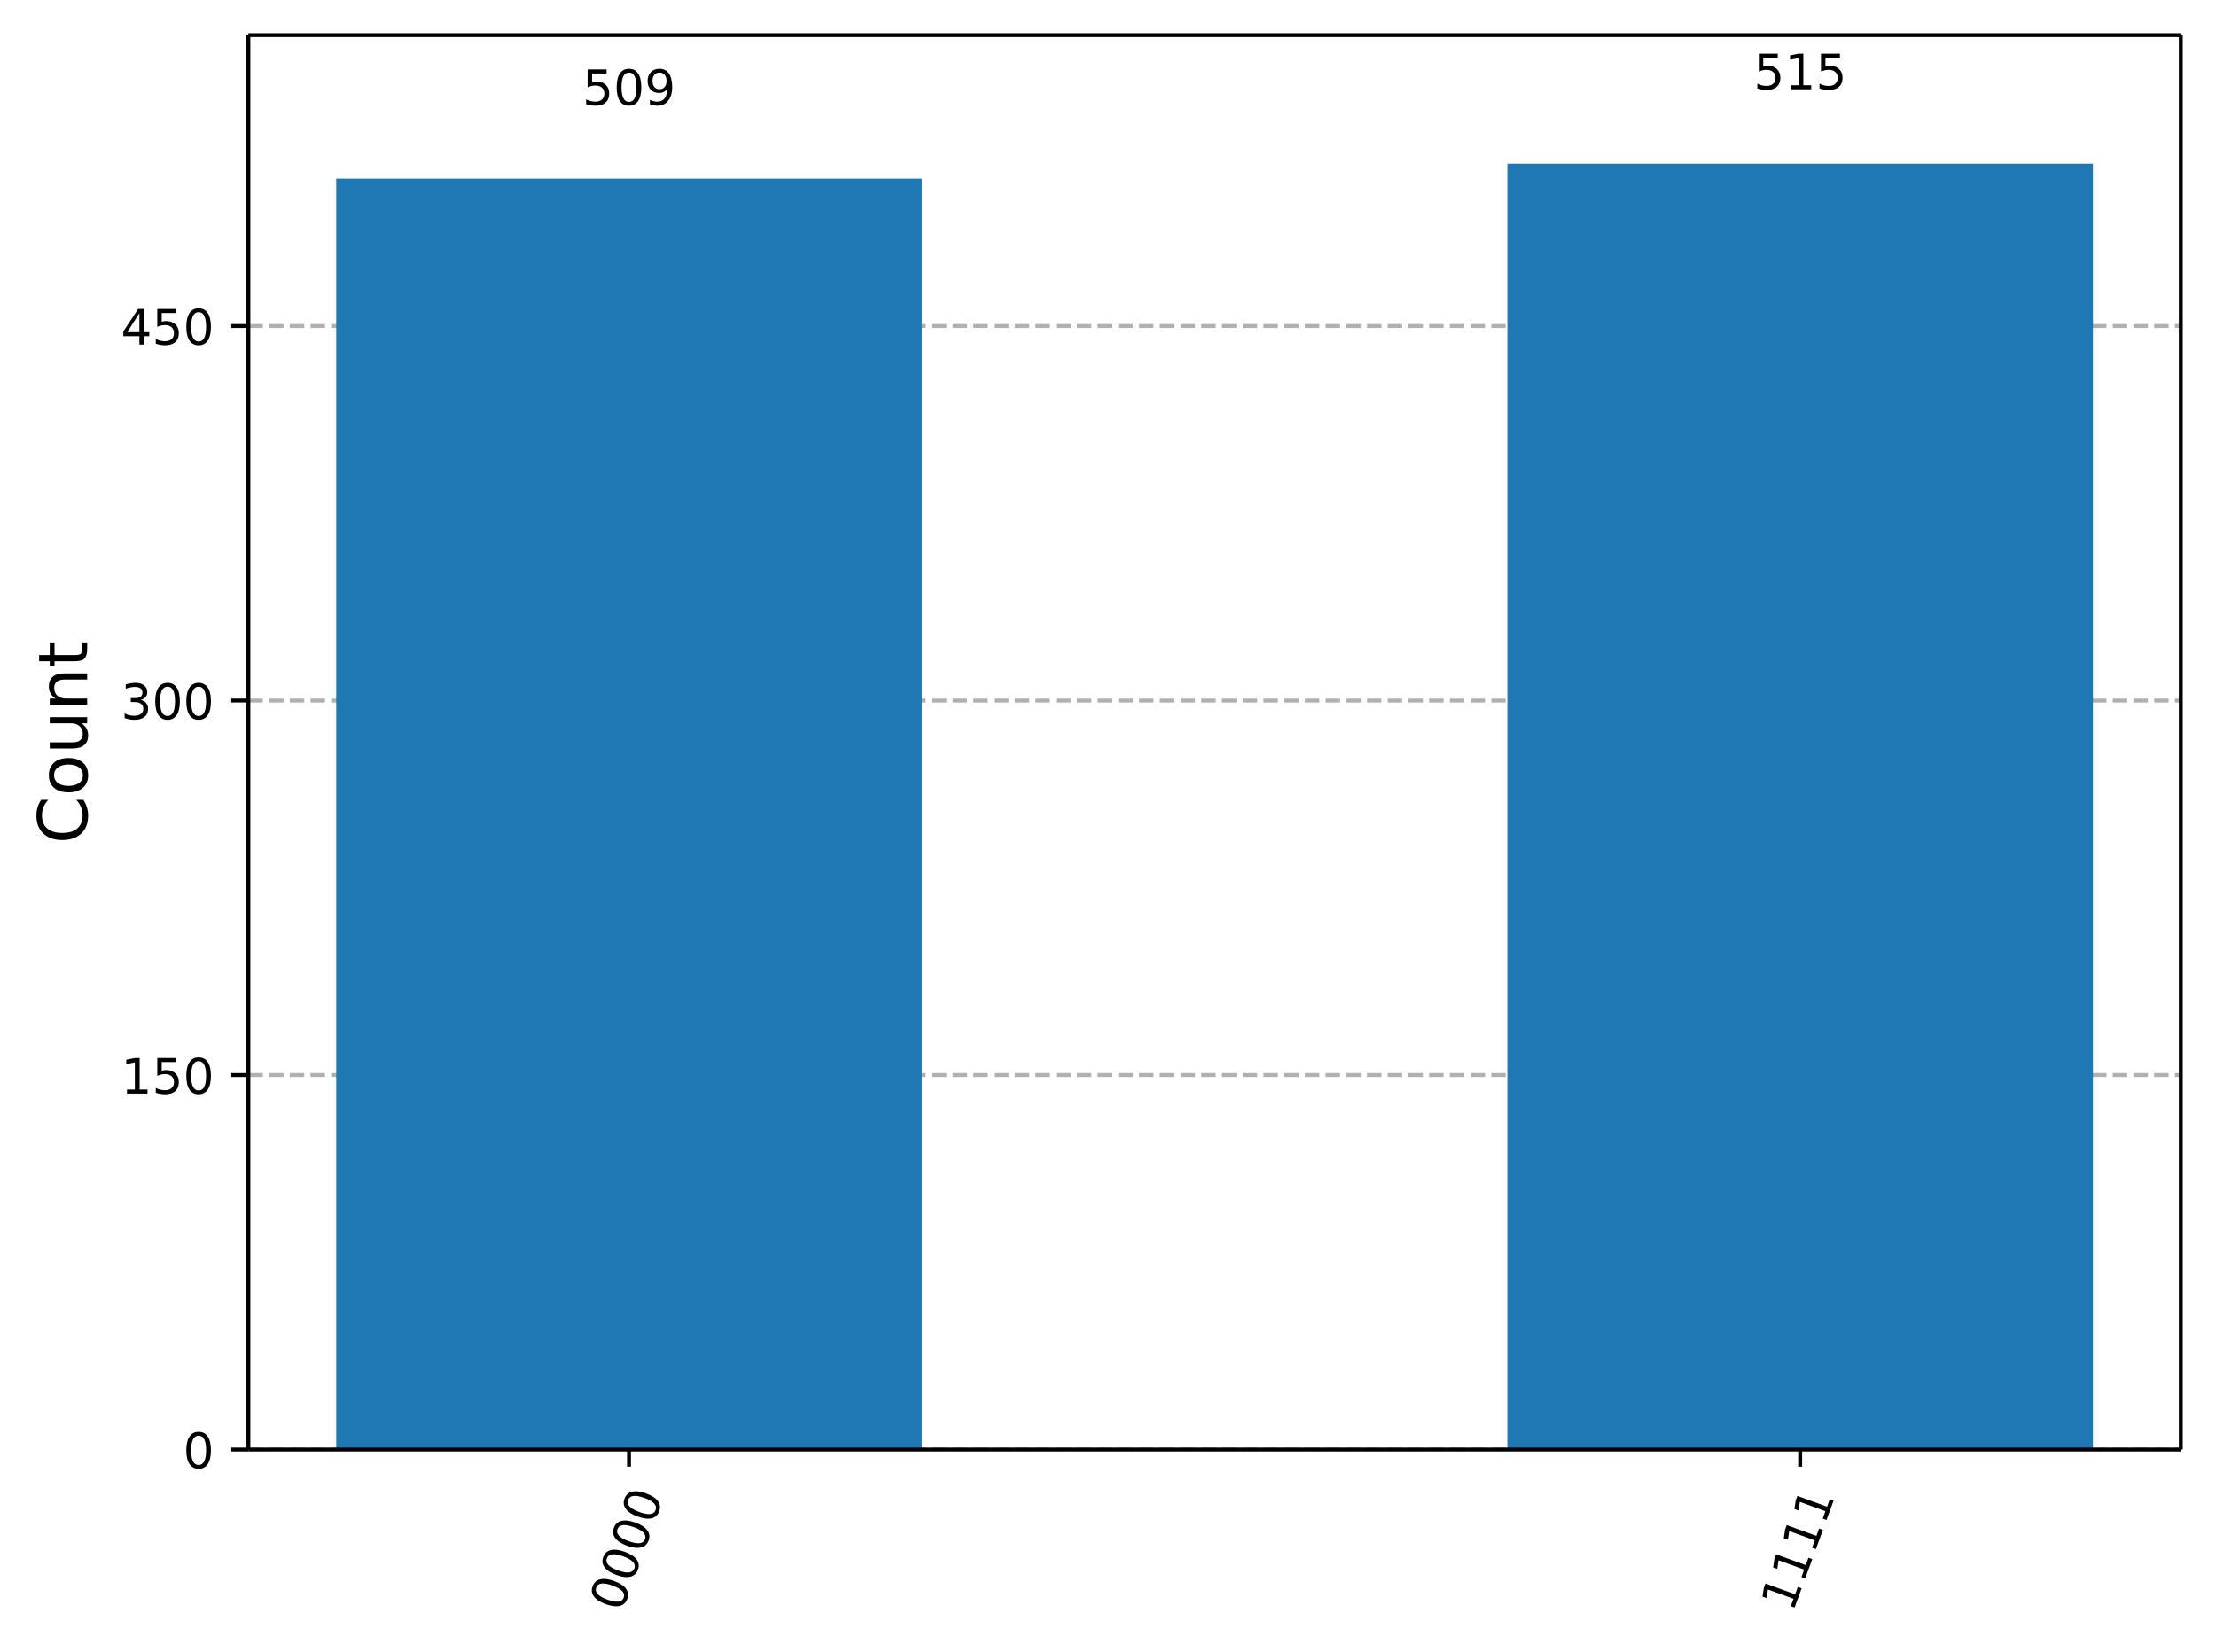
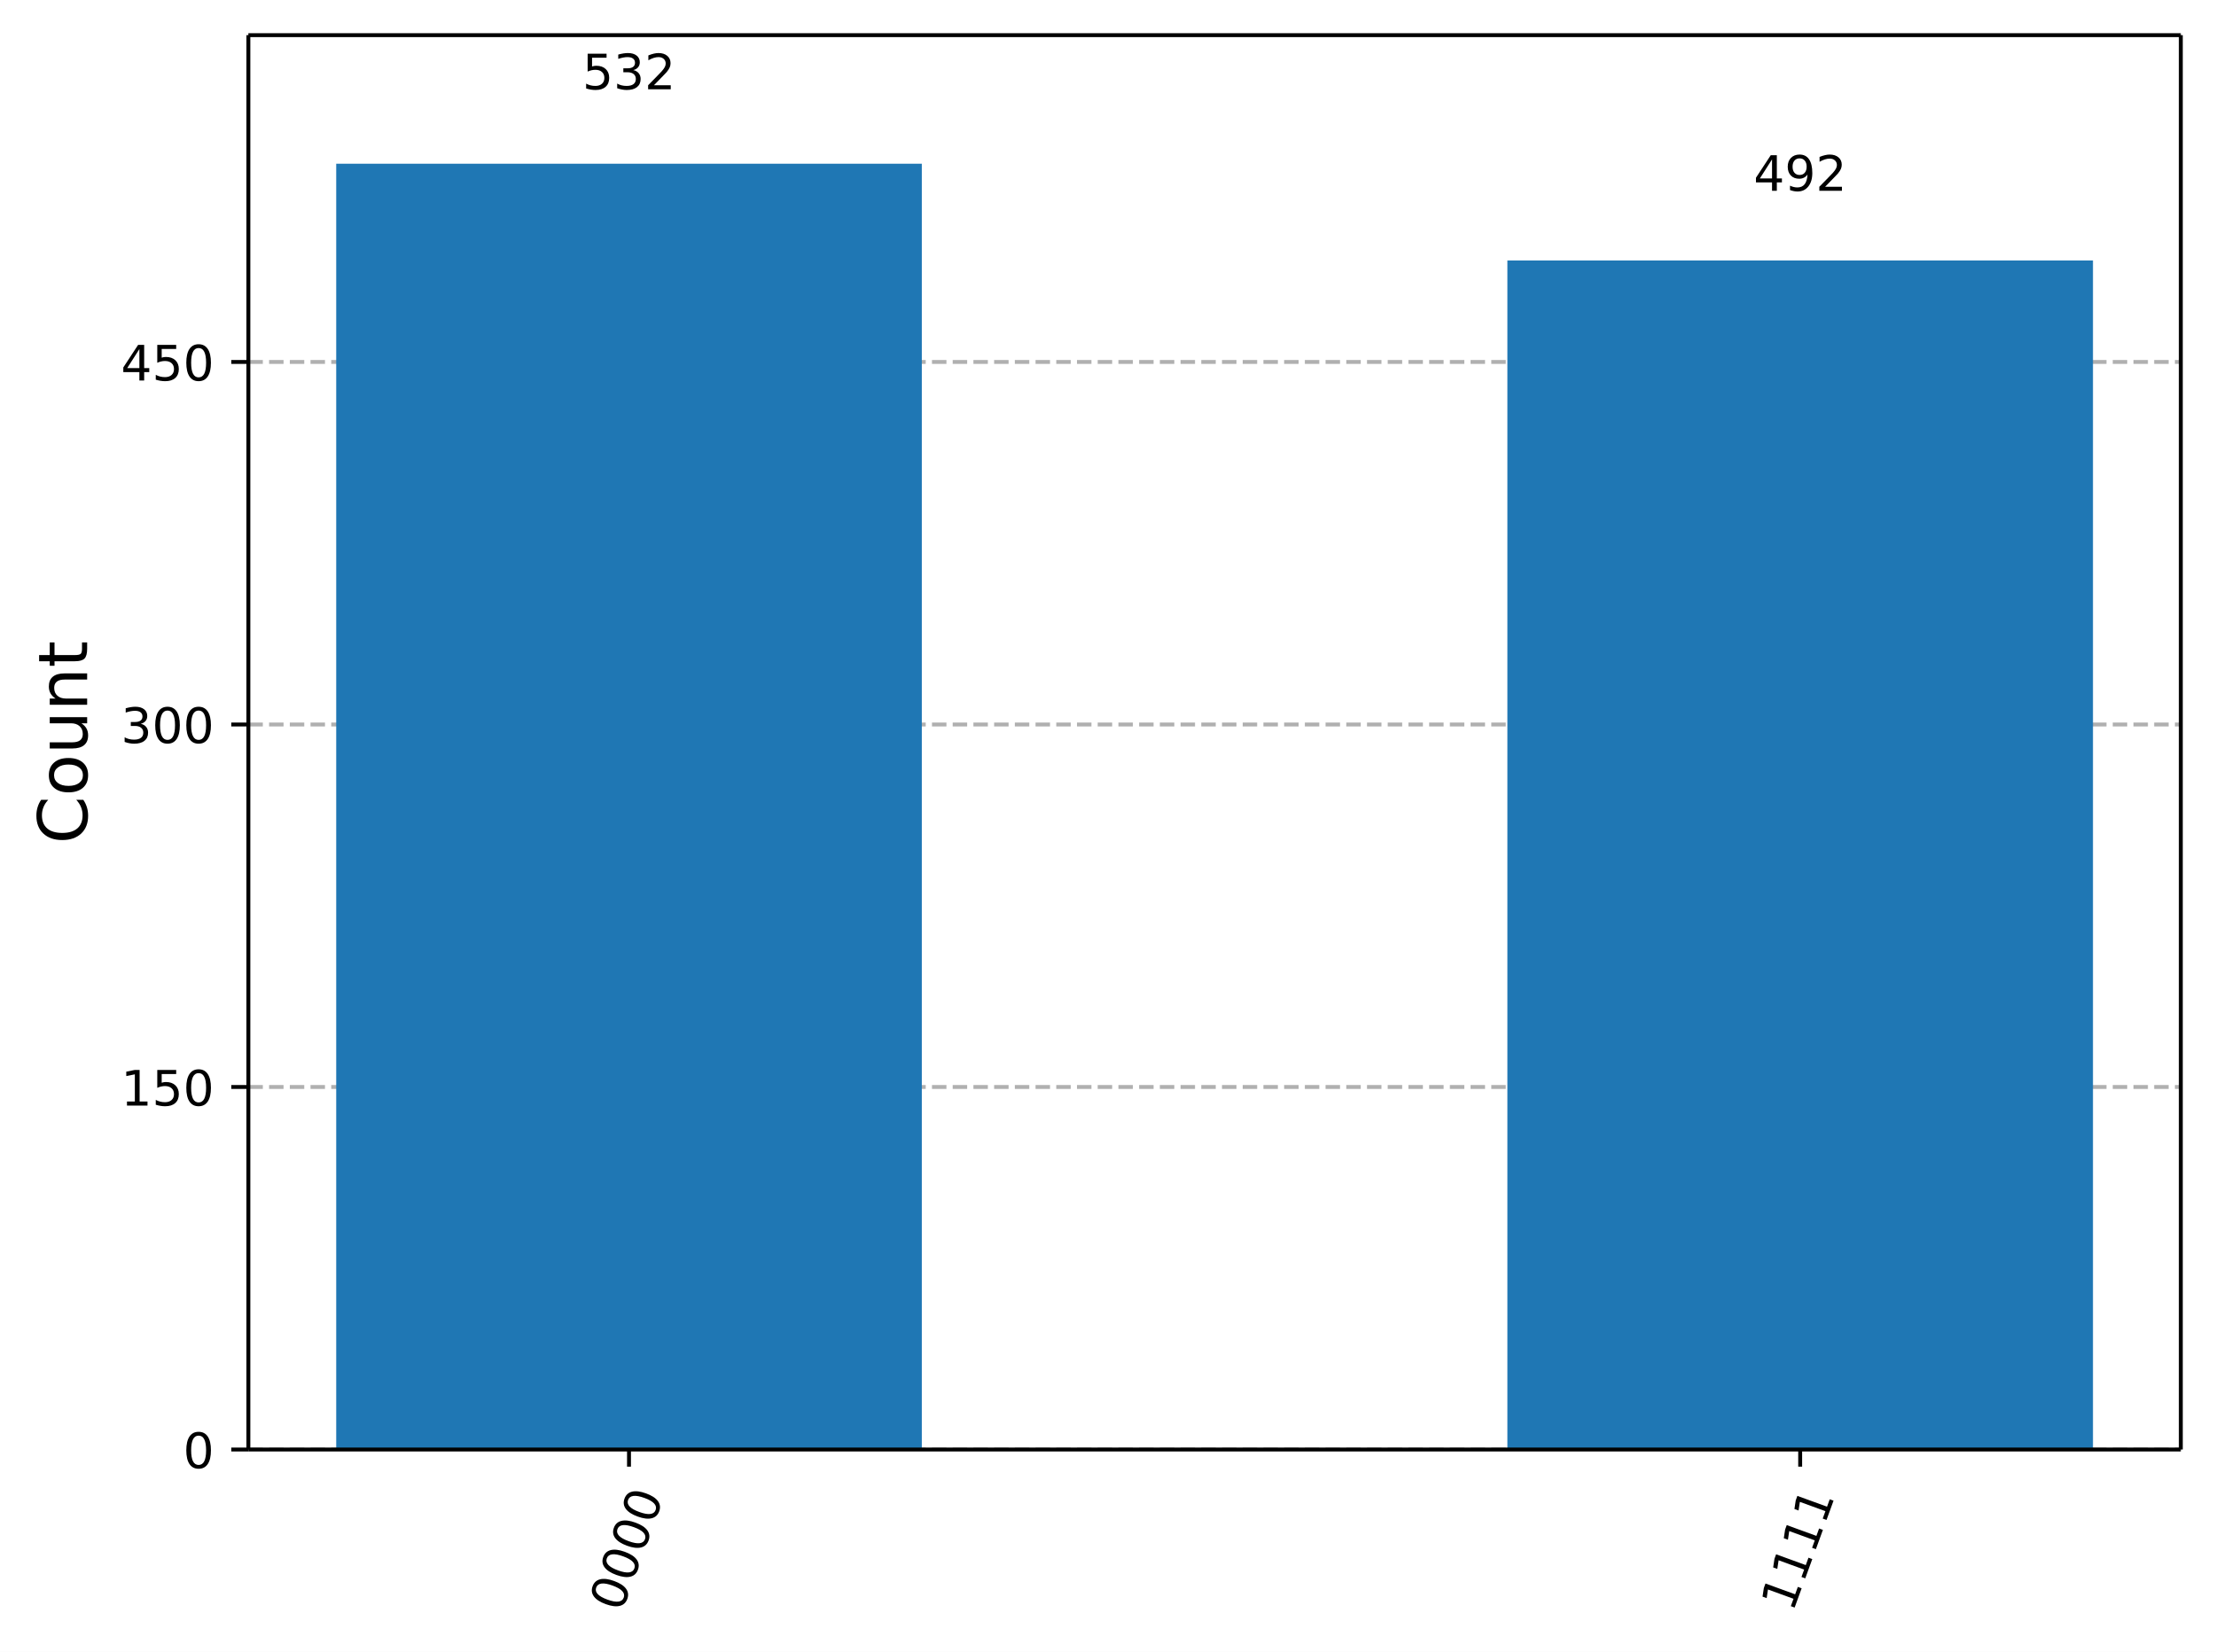
<svg xmlns="http://www.w3.org/2000/svg" xmlns:xlink="http://www.w3.org/1999/xlink" width="453.57pt" height="338.16pt" version="1.1" viewBox="0 0 453.57 338.16">
  <defs>
    <style type="text/css">*{stroke-linejoin: round; stroke-linecap: butt}</style>
  </defs>
  <path d="m0 338.16h453.57v-338.16h-453.57z" fill="#ffffff" />
  <path d="m50.837 296.73h395.53v-289.53h-395.53z" fill="#ffffff" />
  <defs>
    <path id="19d9161d748" d="m0 0v3.5" stroke="#000000" stroke-width=".8" />
  </defs>
  <use x="128.744" y="296.734" stroke="#000000" stroke-width=".8" xlink:href="#19d9161d748" />
  <g transform="translate(127.18 330.25) rotate(-70) scale(.1 -.1)">
    <defs>
      <path id="DejaVuSans-30" transform="scale(.015625)" d="m2034 4250q-487 0-733-480-245-479-245-1442 0-959 245-1439 246-480 733-480 491 0 736 480 246 480 246 1439 0 963-246 1442-245 480-736 480zm0 500q785 0 1199-621 414-620 414-1801 0-1178-414-1799-414-620-1199-620-784 0-1198 620-414 621-414 1799 0 1181 414 1801 414 621 1198 621z" />
    </defs>
    <use xlink:href="#DejaVuSans-30" />
    <use transform="translate(63.623)" xlink:href="#DejaVuSans-30" />
    <use transform="translate(127.25)" xlink:href="#DejaVuSans-30" />
    <use transform="translate(190.87)" xlink:href="#DejaVuSans-30" />
  </g>
  <use x="368.459" y="296.734" stroke="#000000" stroke-width=".8" xlink:href="#19d9161d748" />
  <g transform="translate(366.9 330.25) rotate(-70) scale(.1 -.1)">
    <defs>
      <path id="DejaVuSans-31" transform="scale(.015625)" d="m794 531h1031v3560l-1122-225v575l1116 225h631v-4135h1031v-531h-2687v531z" />
    </defs>
    <use xlink:href="#DejaVuSans-31" />
    <use transform="translate(63.623)" xlink:href="#DejaVuSans-31" />
    <use transform="translate(127.25)" xlink:href="#DejaVuSans-31" />
    <use transform="translate(190.87)" xlink:href="#DejaVuSans-31" />
  </g>
  <path d="m50.837 296.73h395.53" clip-path="url(#981ba6baa7c)" fill="none" stroke="#b0b0b0" stroke-dasharray="2.96,1.28" stroke-width=".8" />
  <defs>
    <path id="7298d997a34" d="m0 0h-3.5" stroke="#000000" stroke-width=".8" />
  </defs>
  <use x="50.837" y="296.734" stroke="#000000" stroke-width=".8" xlink:href="#7298d997a34" />
  <g transform="translate(37.474 300.53) scale(.1 -.1)">
    <use xlink:href="#DejaVuSans-30" />
  </g>
-   <path d="m50.837 220.07h395.53" clip-path="url(#981ba6baa7c)" fill="none" stroke="#b0b0b0" stroke-dasharray="2.96,1.28" stroke-width=".8" />
-   <use x="50.837" y="220.07" stroke="#000000" stroke-width=".8" xlink:href="#7298d997a34" />
-   <g transform="translate(24.749 223.87) scale(.1 -.1)">
+   <path d="m50.837 222.52h395.53" clip-path="url(#981ba6baa7c)" fill="none" stroke="#b0b0b0" stroke-dasharray="2.96,1.28" stroke-width=".8" />
+   <use x="50.837" y="222.52" stroke="#000000" stroke-width=".8" xlink:href="#7298d997a34" />
+   <g transform="translate(24.749 226.32) scale(.1 -.1)">
    <defs>
      <path id="DejaVuSans-35" transform="scale(.015625)" d="m691 4666h2478v-532h-1900v-1143q137 47 274 70 138 23 276 23 781 0 1237-428 457-428 457-1159 0-753-469-1171-469-417-1322-417-294 0-599 50-304 50-629 150v635q281-153 581-228t634-75q541 0 856 284 316 284 316 772 0 487-316 771-315 285-856 285-253 0-505-56-251-56-513-175v2344z" />
    </defs>
    <use xlink:href="#DejaVuSans-31" />
    <use transform="translate(63.623)" xlink:href="#DejaVuSans-35" />
    <use transform="translate(127.25)" xlink:href="#DejaVuSans-30" />
  </g>
-   <path d="m50.837 143.41h395.53" clip-path="url(#981ba6baa7c)" fill="none" stroke="#b0b0b0" stroke-dasharray="2.96,1.28" stroke-width=".8" />
-   <use x="50.837" y="143.406" stroke="#000000" stroke-width=".8" xlink:href="#7298d997a34" />
-   <g transform="translate(24.749 147.21) scale(.1 -.1)">
+   <path d="m50.837 148.31h395.53" clip-path="url(#981ba6baa7c)" fill="none" stroke="#b0b0b0" stroke-dasharray="2.96,1.28" stroke-width=".8" />
+   <use x="50.837" y="148.306" stroke="#000000" stroke-width=".8" xlink:href="#7298d997a34" />
+   <g transform="translate(24.749 152.1) scale(.1 -.1)">
    <defs>
      <path id="DejaVuSans-33" transform="scale(.015625)" d="m2597 2516q453-97 707-404 255-306 255-756 0-690-475-1069-475-378-1350-378-293 0-604 58t-642 174v609q262-153 574-231 313-78 654-78 593 0 904 234t311 681q0 413-289 645-289 233-804 233h-544v519h569q465 0 712 186t247 536q0 359-255 551-254 193-729 193-260 0-557-57-297-56-653-174v562q360 100 674 150t592 50q719 0 1137-327 419-326 419-882 0-388-222-655t-631-370z" />
    </defs>
    <use xlink:href="#DejaVuSans-33" />
    <use transform="translate(63.623)" xlink:href="#DejaVuSans-30" />
    <use transform="translate(127.25)" xlink:href="#DejaVuSans-30" />
  </g>
-   <path d="m50.837 66.742h395.53" clip-path="url(#981ba6baa7c)" fill="none" stroke="#b0b0b0" stroke-dasharray="2.96,1.28" stroke-width=".8" />
-   <use x="50.837" y="66.742" stroke="#000000" stroke-width=".8" xlink:href="#7298d997a34" />
-   <g transform="translate(24.749 70.541) scale(.1 -.1)">
+   <path d="m50.837 74.092h395.53" clip-path="url(#981ba6baa7c)" fill="none" stroke="#b0b0b0" stroke-dasharray="2.96,1.28" stroke-width=".8" />
+   <use x="50.837" y="74.092" stroke="#000000" stroke-width=".8" xlink:href="#7298d997a34" />
+   <g transform="translate(24.749 77.891) scale(.1 -.1)">
    <defs>
      <path id="DejaVuSans-34" transform="scale(.015625)" d="m2419 4116-1594-2491h1594v2491zm-166 550h794v-3041h666v-525h-666v-1100h-628v1100h-2106v609l1940 2957z" />
    </defs>
    <use xlink:href="#DejaVuSans-34" />
    <use transform="translate(63.623)" xlink:href="#DejaVuSans-35" />
    <use transform="translate(127.25)" xlink:href="#DejaVuSans-30" />
  </g>
  <g transform="translate(17.838 172.75) rotate(-90) scale(.14 -.14)">
    <defs>
      <path id="DejaVuSans-43" transform="scale(.015625)" d="m4122 4306v-665q-319 297-680 443-361 147-767 147-800 0-1225-489t-425-1414q0-922 425-1411t1225-489q406 0 767 147t680 444v-660q-331-225-702-338-370-112-782-112-1060 0-1670 648-609 649-609 1771 0 1125 609 1773 610 649 1670 649 418 0 788-111 371-111 696-333z" />
      <path id="DejaVuSans-6f" transform="scale(.015625)" d="m1959 3097q-462 0-731-361t-269-989 267-989q268-361 733-361 460 0 728 362 269 363 269 988 0 622-269 986-268 364-728 364zm0 487q750 0 1178-488 429-487 429-1349 0-859-429-1349-428-489-1178-489-753 0-1180 489-426 490-426 1349 0 862 426 1349 427 488 1180 488z" />
      <path id="DejaVuSans-75" transform="scale(.015625)" d="m544 1381v2119h575v-2097q0-497 193-746 194-248 582-248 465 0 735 297 271 297 271 810v1984h575v-3500h-575v538q-209-319-486-474-276-155-642-155-603 0-916 375-312 375-312 1097zm1447 2203z" />
      <path id="DejaVuSans-6e" transform="scale(.015625)" d="m3513 2113v-2113h-575v2094q0 497-194 743-194 247-581 247-466 0-735-297-269-296-269-809v-1978h-578v3500h578v-544q207 316 486 472 280 156 646 156 603 0 912-373 310-373 310-1098z" />
      <path id="DejaVuSans-74" transform="scale(.015625)" d="m1172 4494v-994h1184v-447h-1184v-1900q0-428 117-550t477-122h590v-481h-590q-666 0-919 248-253 249-253 905v1900h-422v447h422v994h578z" />
    </defs>
    <use xlink:href="#DejaVuSans-43" />
    <use transform="translate(69.824)" xlink:href="#DejaVuSans-6f" />
    <use transform="translate(131.01)" xlink:href="#DejaVuSans-75" />
    <use transform="translate(194.38)" xlink:href="#DejaVuSans-6e" />
    <use transform="translate(257.76)" xlink:href="#DejaVuSans-74" />
  </g>
-   <path d="m68.816 296.73h119.86v-260.15h-119.86z" clip-path="url(#981ba6baa7c)" fill="#1f77b4" />
-   <path d="m308.53 296.73h119.86v-263.21h-119.86z" clip-path="url(#981ba6baa7c)" fill="#1f77b4" />
+   <path d="m68.816 296.73h119.86v-263.21h-119.86z" clip-path="url(#981ba6baa7c)" fill="#1f77b4" />
+   <path d="m308.53 296.73h119.86v-243.42h-119.86z" clip-path="url(#981ba6baa7c)" fill="#1f77b4" />
  <path d="m50.837 296.73v-289.53" fill="none" stroke="#000000" stroke-linecap="square" stroke-width=".8" />
  <path d="m446.37 296.73v-289.53" fill="none" stroke="#000000" stroke-linecap="square" stroke-width=".8" />
  <path d="m50.837 296.73h395.53" fill="none" stroke="#000000" stroke-linecap="square" stroke-width=".8" />
  <path d="m50.837 7.2h395.53" fill="none" stroke="#000000" stroke-linecap="square" stroke-width=".8" />
-   <g transform="translate(119.2 21.501) scale(.1 -.1)">
+   <g transform="translate(119.2 18.281) scale(.1 -.1)">
+     <defs>
+       <path id="DejaVuSans-32" transform="scale(.015625)" d="m1228 531h2203v-531h-2962v531q359 372 979 998 621 627 780 809 303 340 423 576 121 236 121 464 0 372-261 606-261 235-680 235-297 0-627-103-329-103-704-313v638q381 153 712 231 332 78 607 78 725 0 1156-363 431-362 431-968 0-288-108-546-107-257-392-607-78-91-497-524-418-433-1181-1211z" />
+     </defs>
+     <use xlink:href="#DejaVuSans-35" />
+     <use transform="translate(63.623)" xlink:href="#DejaVuSans-33" />
+     <use transform="translate(127.25)" xlink:href="#DejaVuSans-32" />
+   </g>
+   <g transform="translate(358.92 39.061) scale(.1 -.1)">
    <defs>
      <path id="DejaVuSans-39" transform="scale(.015625)" d="m703 97v575q238-113 481-172 244-59 479-59 625 0 954 420 330 420 377 1277-181-269-460-413-278-144-615-144-700 0-1108 423-408 424-408 1159 0 718 425 1152 425 435 1131 435 810 0 1236-621 427-620 427-1801 0-1103-524-1761-523-658-1407-658-238 0-482 47-243 47-506 141zm1256 1978q425 0 673 290 249 291 249 798 0 503-249 795-248 292-673 292t-673-292-248-795q0-507 248-798 248-290 673-290z" />
    </defs>
-     <use xlink:href="#DejaVuSans-35" />
-     <use transform="translate(63.623)" xlink:href="#DejaVuSans-30" />
-     <use transform="translate(127.25)" xlink:href="#DejaVuSans-39" />
-   </g>
-   <g transform="translate(358.92 18.281) scale(.1 -.1)">
-     <use xlink:href="#DejaVuSans-35" />
-     <use transform="translate(63.623)" xlink:href="#DejaVuSans-31" />
-     <use transform="translate(127.25)" xlink:href="#DejaVuSans-35" />
+     <use xlink:href="#DejaVuSans-34" />
+     <use transform="translate(63.623)" xlink:href="#DejaVuSans-39" />
+     <use transform="translate(127.25)" xlink:href="#DejaVuSans-32" />
  </g>
  <defs>
    <clipPath id="981ba6baa7c">
      <rect x="50.837" y="7.2" width="395.53" height="289.53" />
    </clipPath>
  </defs>
</svg>
